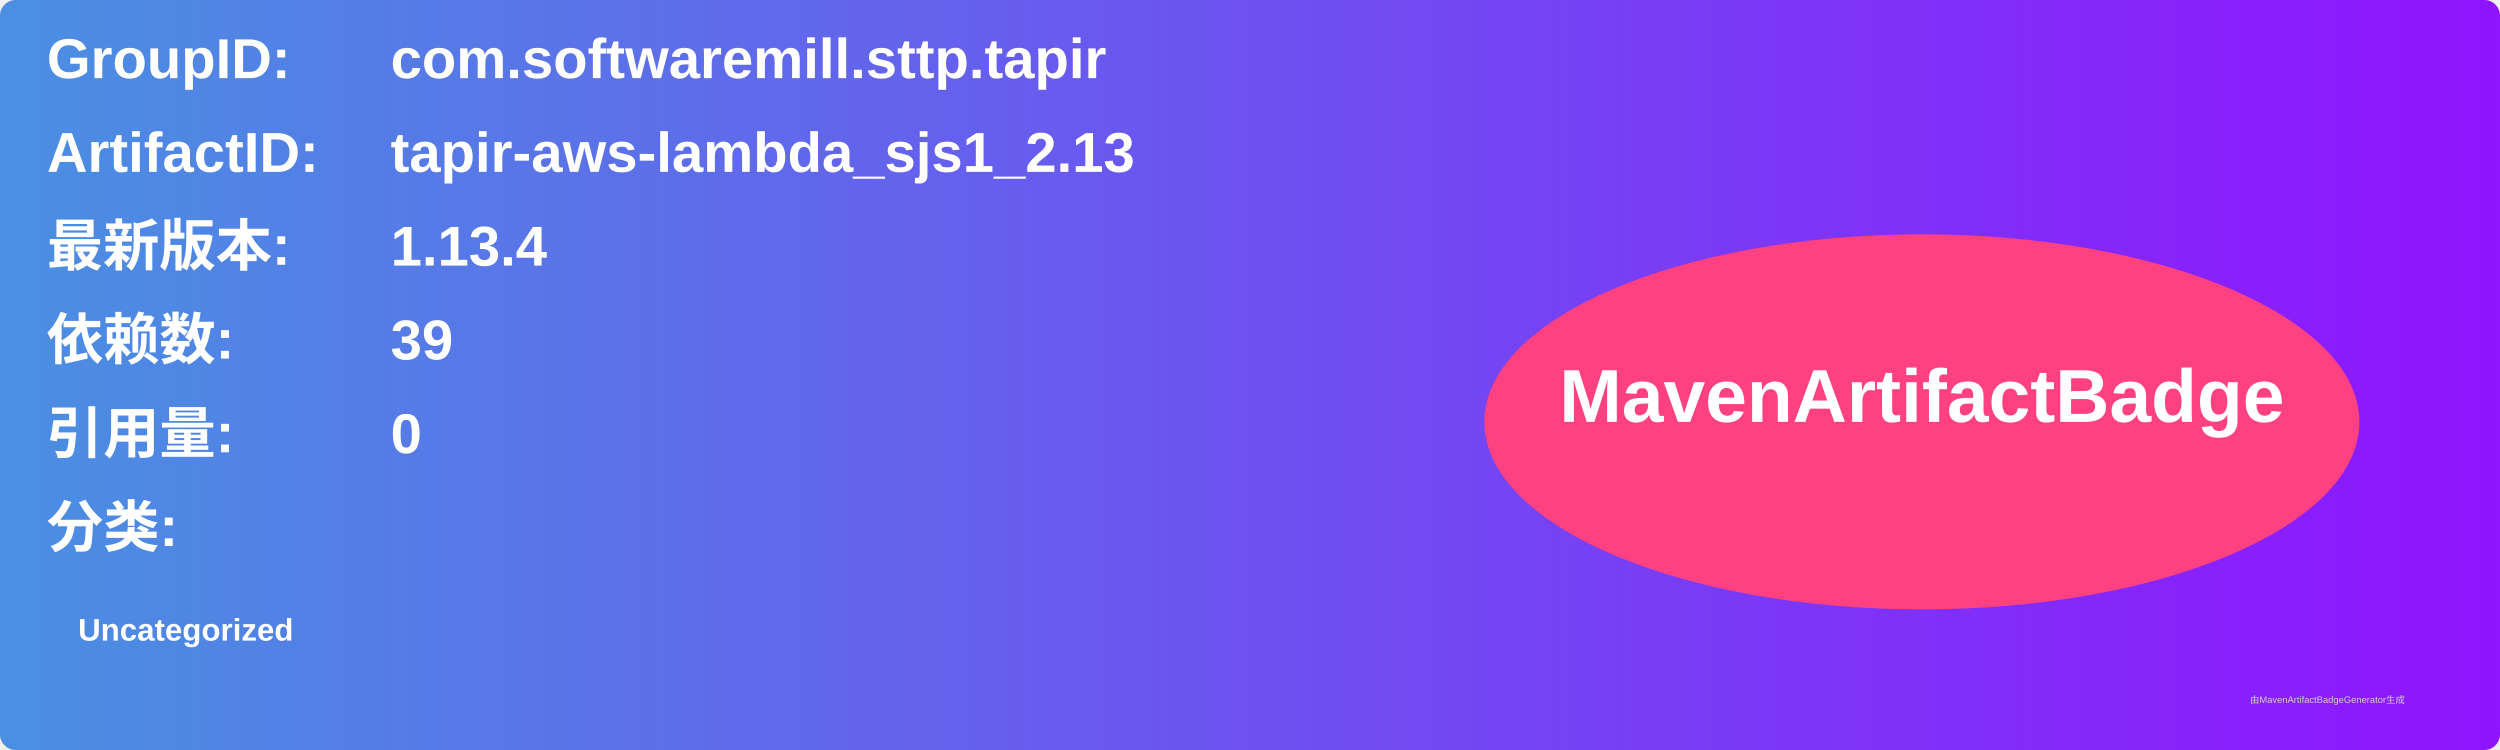
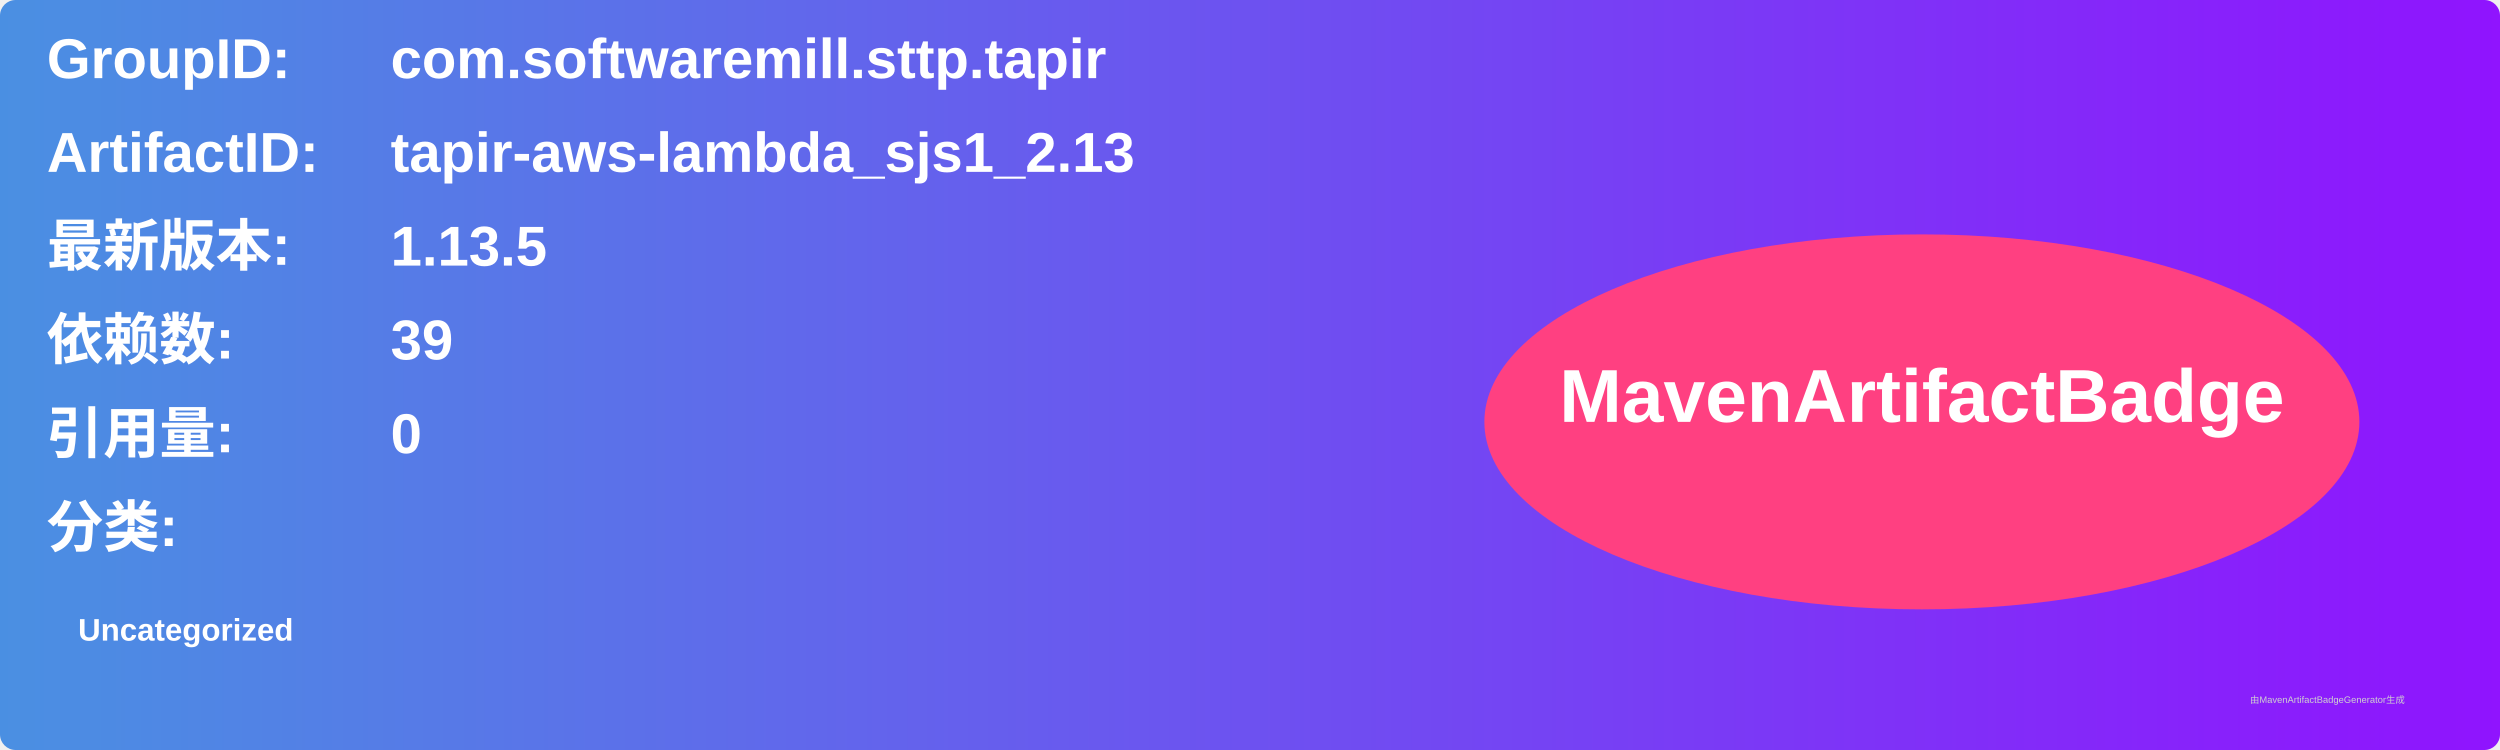
<svg xmlns="http://www.w3.org/2000/svg" width="800" height="240" viewBox="0 0 800 240">
  <linearGradient id="grad" x1="0%" y1="0%" x2="100%" y2="0%">
    <stop offset="0%" stop-color="#4a90e2" />
    <stop offset="100%" stop-color="#9013fe" />
  </linearGradient>
  <rect width="100%" height="100%" rx="5" ry="5" fill="url(#grad)" />
  <g transform="translate(15, 15)">
    <text x="0" y="10" font-family="Arial" font-size="18" fill="white" font-weight="bold" width="260">GroupID:</text>
    <text x="110" y="10" font-family="Arial" font-size="18" fill="white" font-weight="bold" width="460">com.softwaremill.sttp.tapir</text>
    <text x="0" y="40" font-family="Arial" font-size="18" fill="white" font-weight="bold" width="260">ArtifactID:</text>
    <text x="110" y="40" font-family="Arial" font-size="18" fill="white" font-weight="bold" width="460">tapir-aws-lambda_sjs1_2.13</text>
    <text x="0" y="70" font-family="Arial" font-size="18" fill="white" font-weight="bold">最新版本:</text>
    <text x="110" y="70" font-family="Arial" font-size="18" fill="white" font-weight="bold">
-       <tspan font-weight="bold">1.13.4</tspan>
+       <tspan font-weight="bold">1.13.5</tspan>
    </text>
    <text x="0" y="100" font-family="Arial" font-size="18" fill="white" font-weight="bold">依赖数: </text>
    <text x="110" y="100" font-family="Arial" font-size="18" fill="white">
      <tspan font-weight="bold">39</tspan>
    </text>
    <text x="0" y="130" font-family="Arial" font-size="18" fill="white" font-weight="bold">引用量: </text>
    <text x="110" y="130" font-family="Arial" font-size="18" fill="white">
      <tspan font-weight="bold">0</tspan>
    </text>
    <text x="0" y="160" font-family="Arial" font-size="18" fill="white" font-weight="bold">分类:</text>
    <text x="10" y="190" font-family="Arial" font-size="10" fill="white">
      <tspan font-weight="bold">Uncategorized</tspan>
    </text>
    <ellipse cx="600" cy="120" rx="140" ry="60" fill="#ff4081" />
    <text x="600" y="120" text-anchor="middle" font-family="Arial" font-size="24" fill="white" font-weight="bold">MavenArtifactBadge</text>
  </g>
  <text x="720" y="225" font-family="Arial" font-size="3" fill="#d0d0d0">由MavenArtifactBadgeGenerator生成</text>
</svg>
